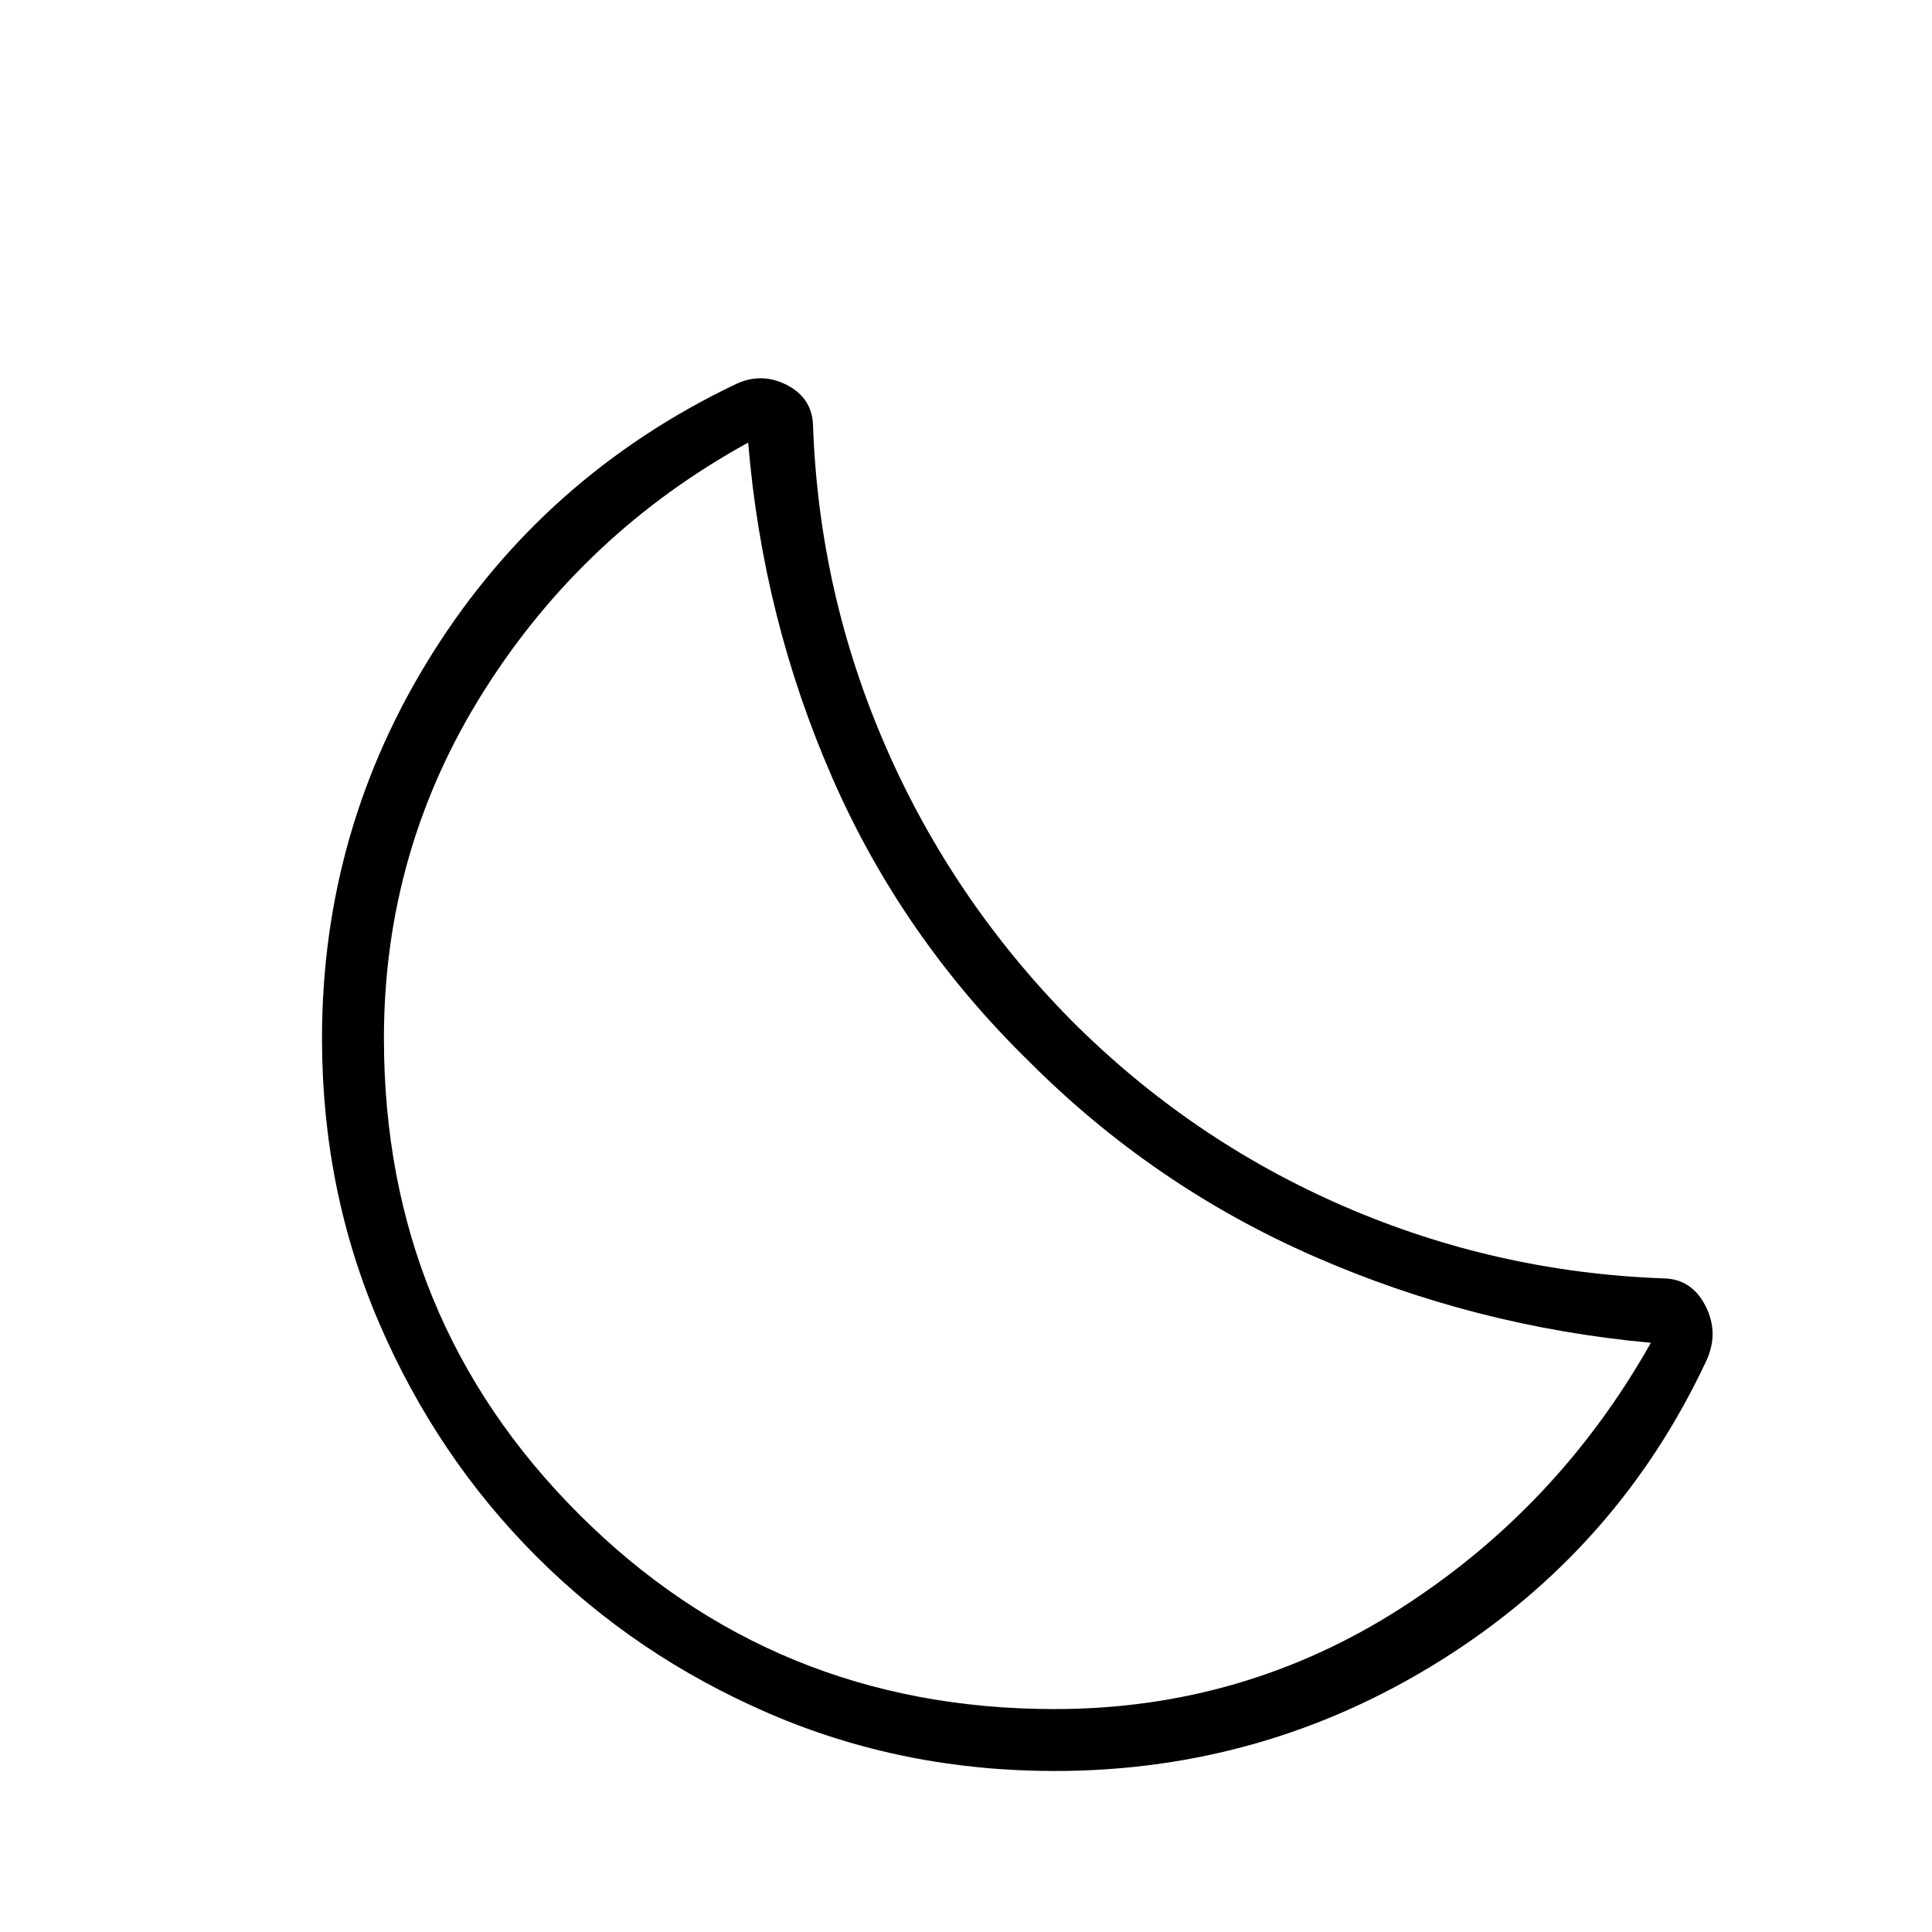
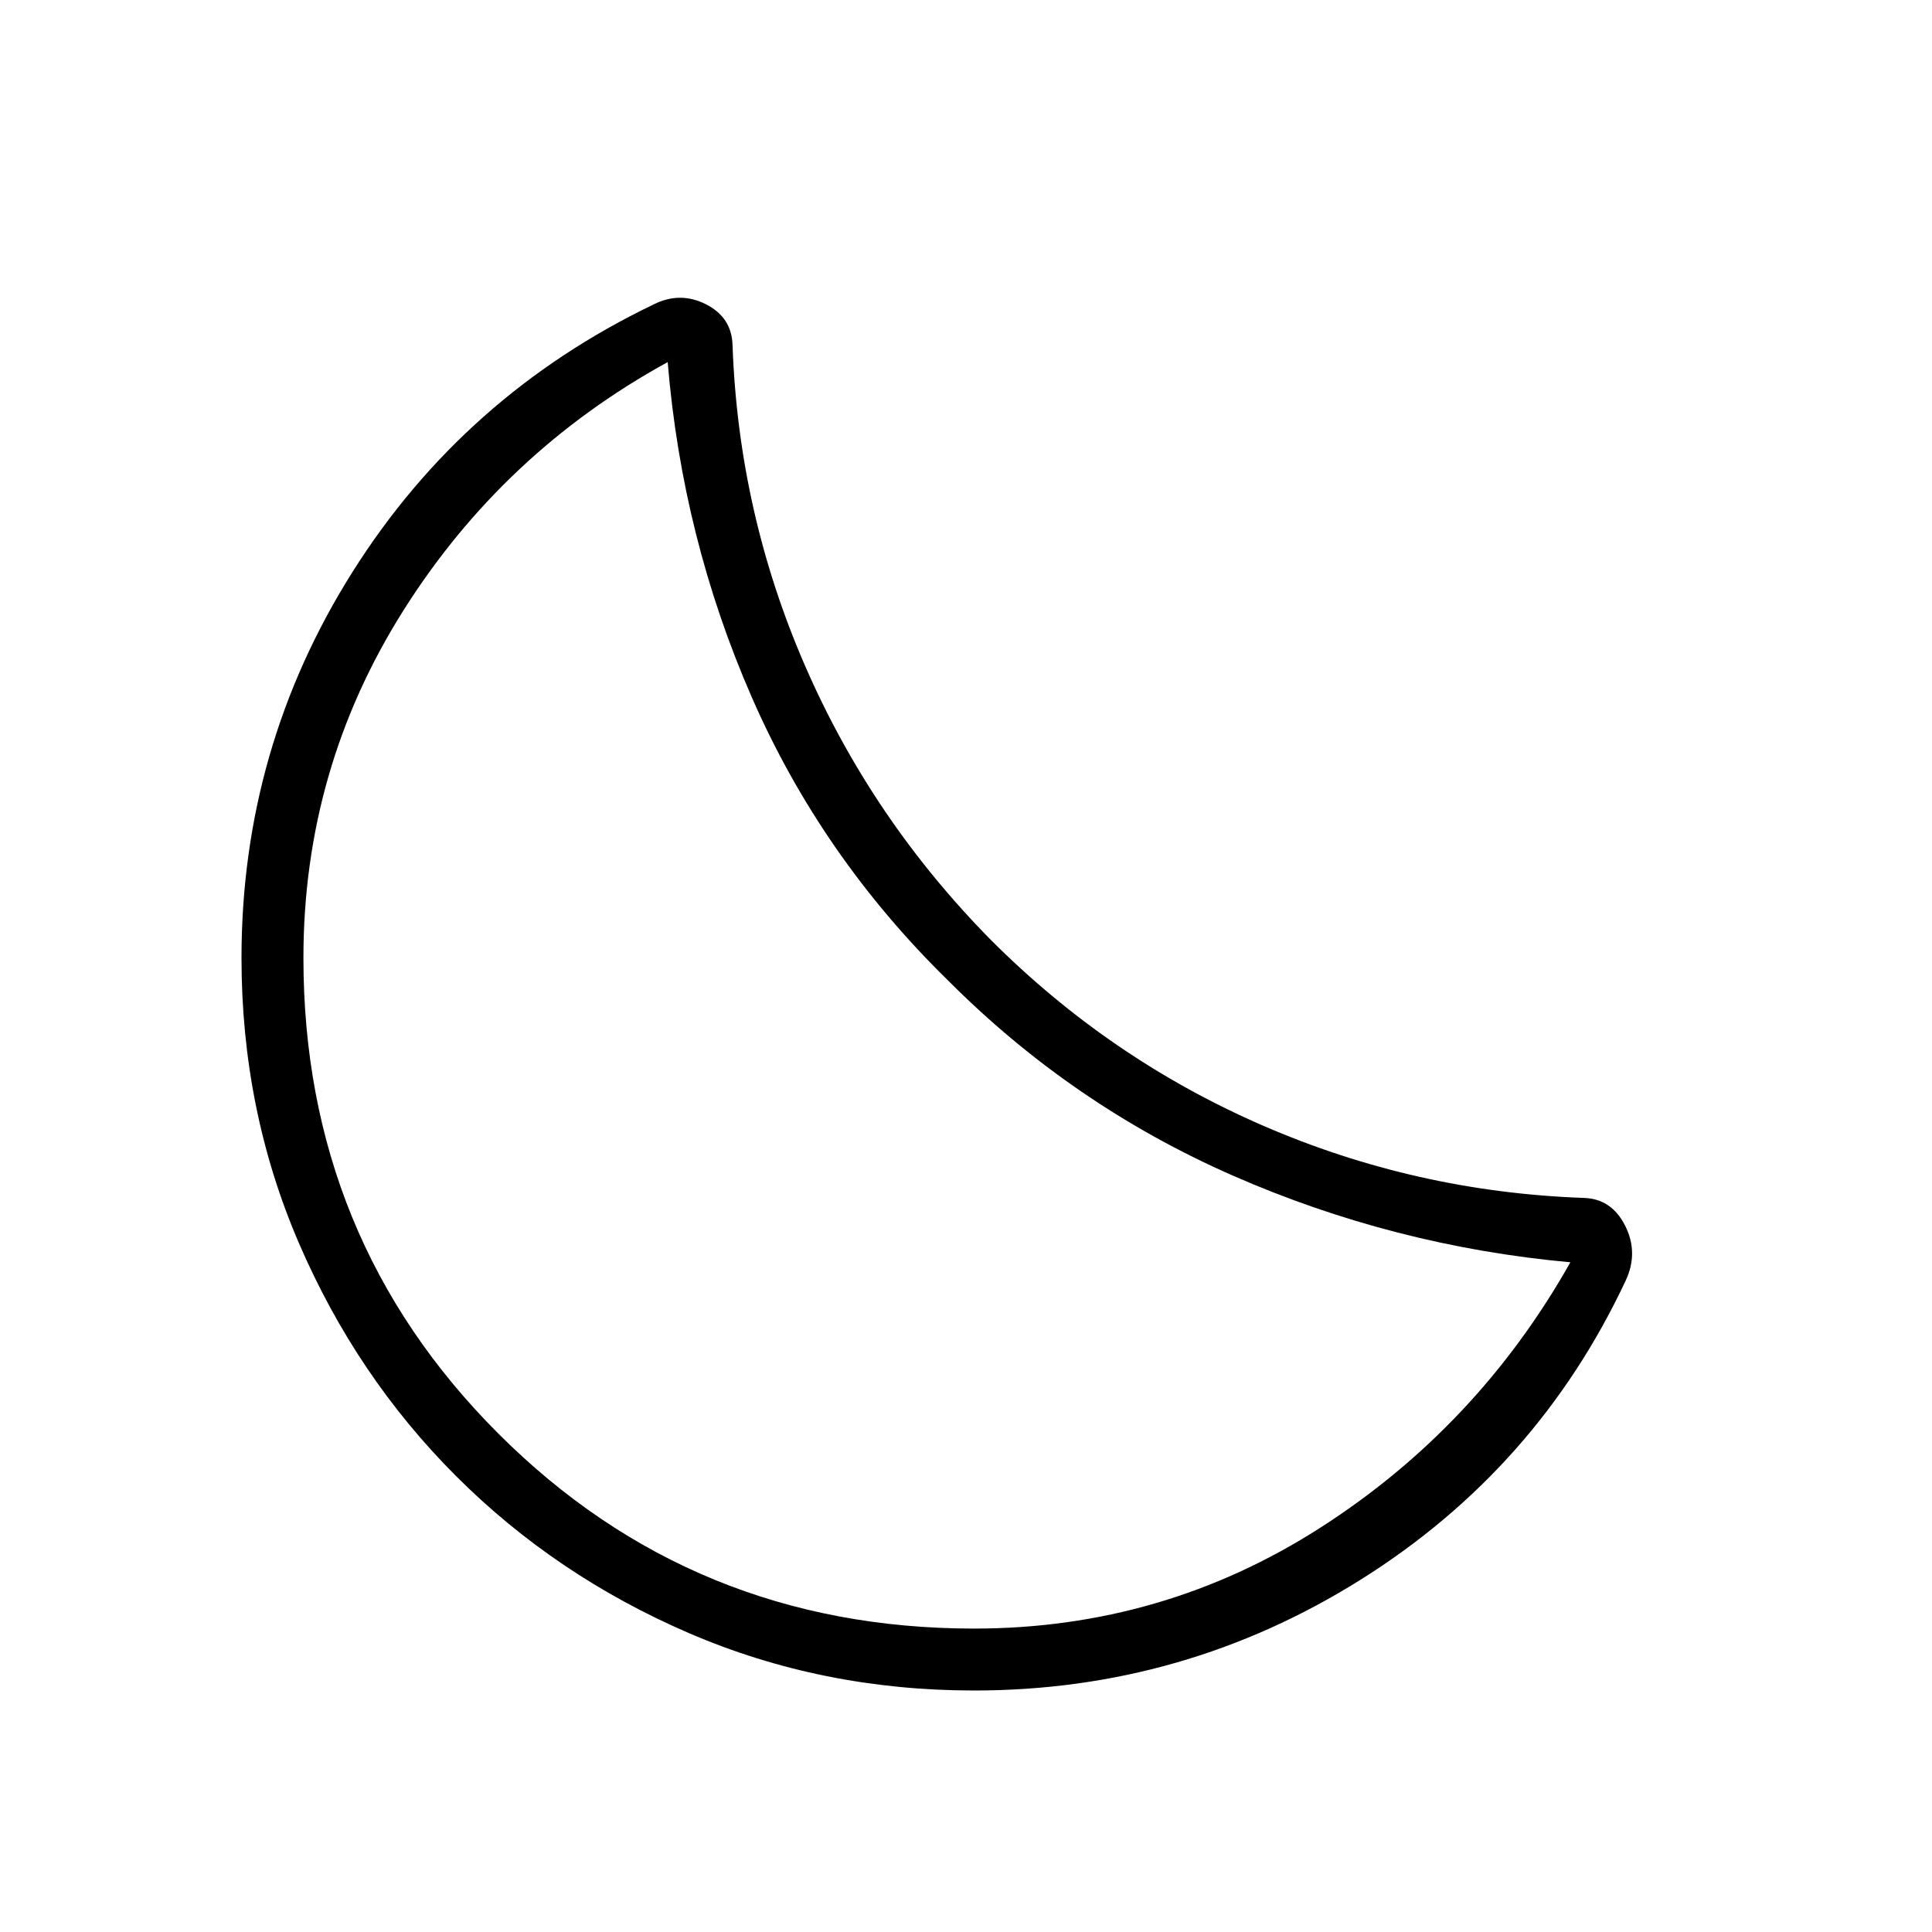
<svg xmlns="http://www.w3.org/2000/svg" width="48" height="48" viewBox="0 -960 960 960">
-   <path d="M524-80q-75.54 0-141.73-28.54-66.19-28.54-115.69-78.04-49.5-49.5-78.04-115.69Q160-368.46 160-444q0-104.31 55.19-191.85 55.19-87.54 149.66-132.92 13.15-6.54 26 0 12.84 6.54 13.15 20.46 3 83.39 36.19 159.5 33.19 76.12 92.35 136.04 59.15 59.15 135 92.08 75.84 32.92 159.23 35.92 13.92.31 20.73 13.77 6.81 13.46.27 27.38-43.85 93.47-131.65 148.54Q628.31-80 524-80Zm0-30.77q93.85 0 172-50.08 78.15-50.07 124.31-131.92-87.69-8-167.62-43.04-79.92-35.04-141.88-97.27-62.73-61.46-97.27-140.5-34.54-79.04-41.77-166.5-81.85 44.93-131.42 123.58-49.58 78.65-49.58 172.5 0 139.49 96.87 236.36T524-110.77Zm-13.69-322.31Z" />
+   <path d="M484-120q-75.54 0-141.73-28.54-66.19-28.54-115.69-78.04-49.5-49.5-78.04-115.69Q120-408.46 120-484q0-104.31 55.19-191.85 55.19-87.54 149.66-132.92 13.15-6.54 26 0 12.84 6.54 13.15 20.46 3 83.39 36.19 159.5 33.19 76.12 92.35 136.04 59.15 59.15 135 92.08 75.84 32.92 159.23 35.92 13.92.31 20.73 13.77 6.81 13.46.27 27.38-43.85 93.47-131.65 148.54Q588.31-120 484-120Zm0-30.77q93.85 0 172-50.08 78.15-50.07 124.31-131.92-87.69-8-167.62-43.04-79.92-35.04-141.88-97.27-62.73-61.46-97.27-140.5-34.54-79.04-41.77-166.5-81.85 44.93-131.42 123.58-49.58 78.65-49.58 172.5 0 139.49 96.87 236.36T484-150.77Zm-13.69-322.31Z" />
</svg>
